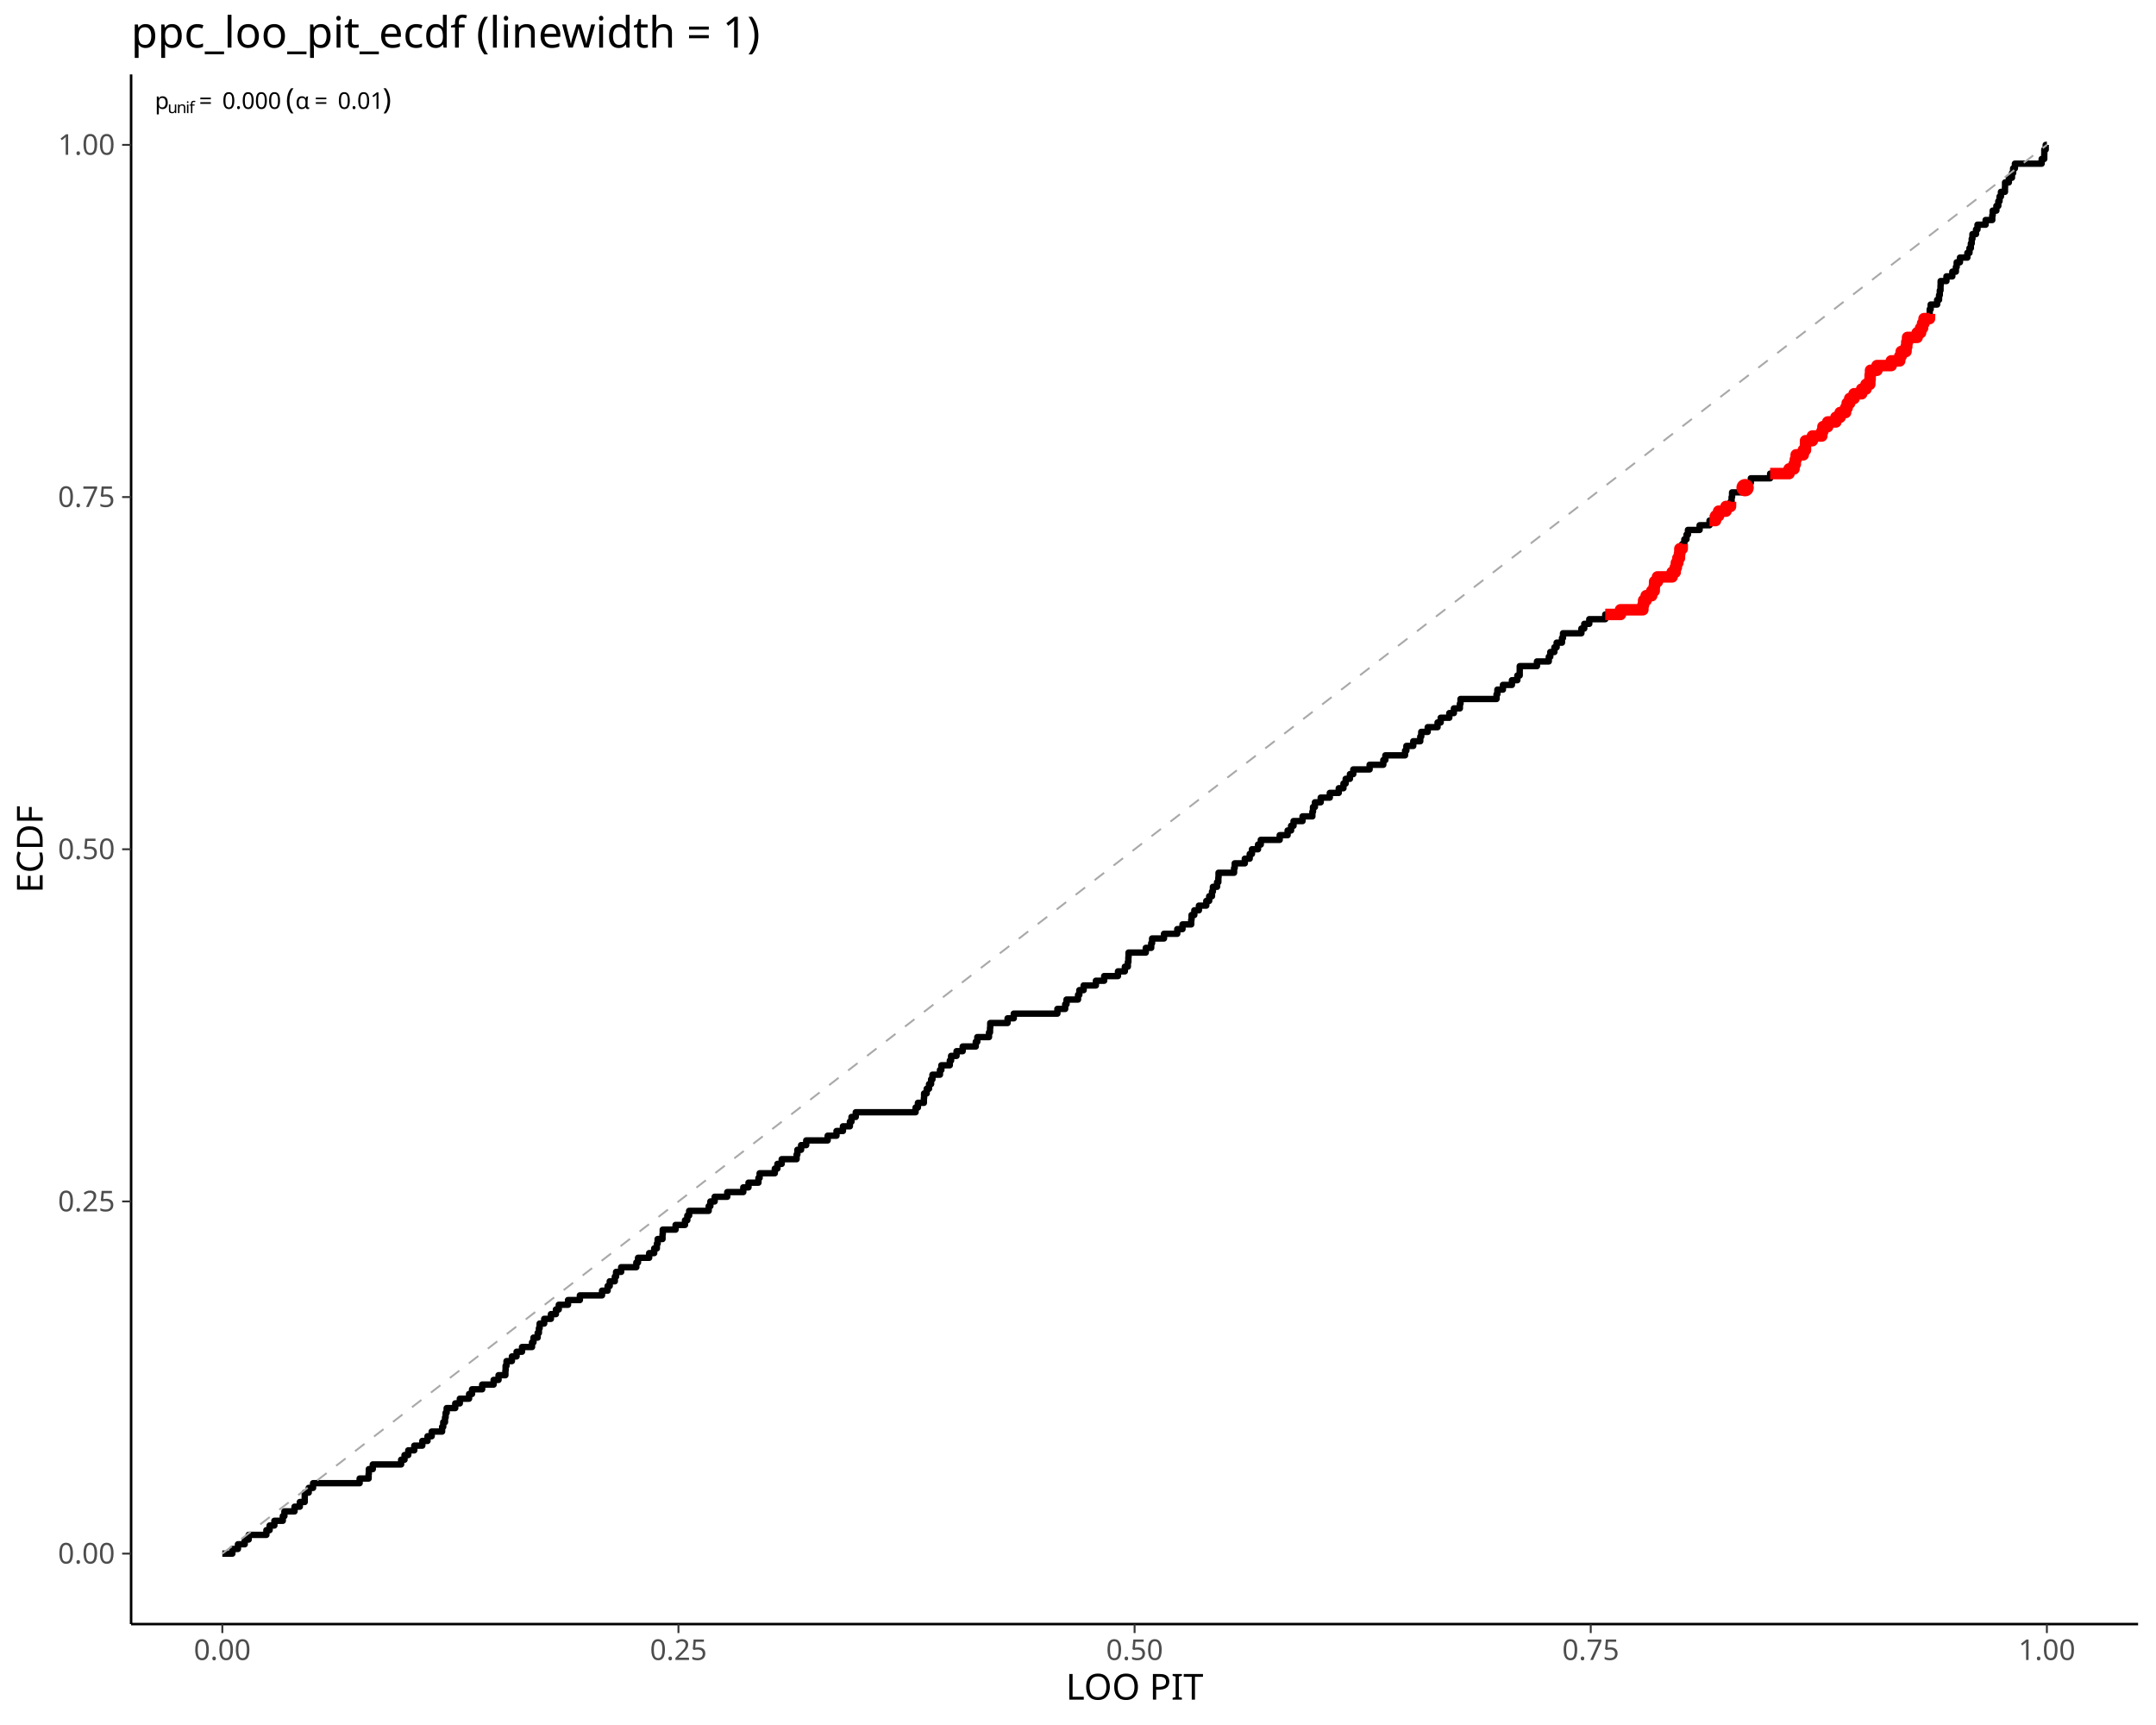
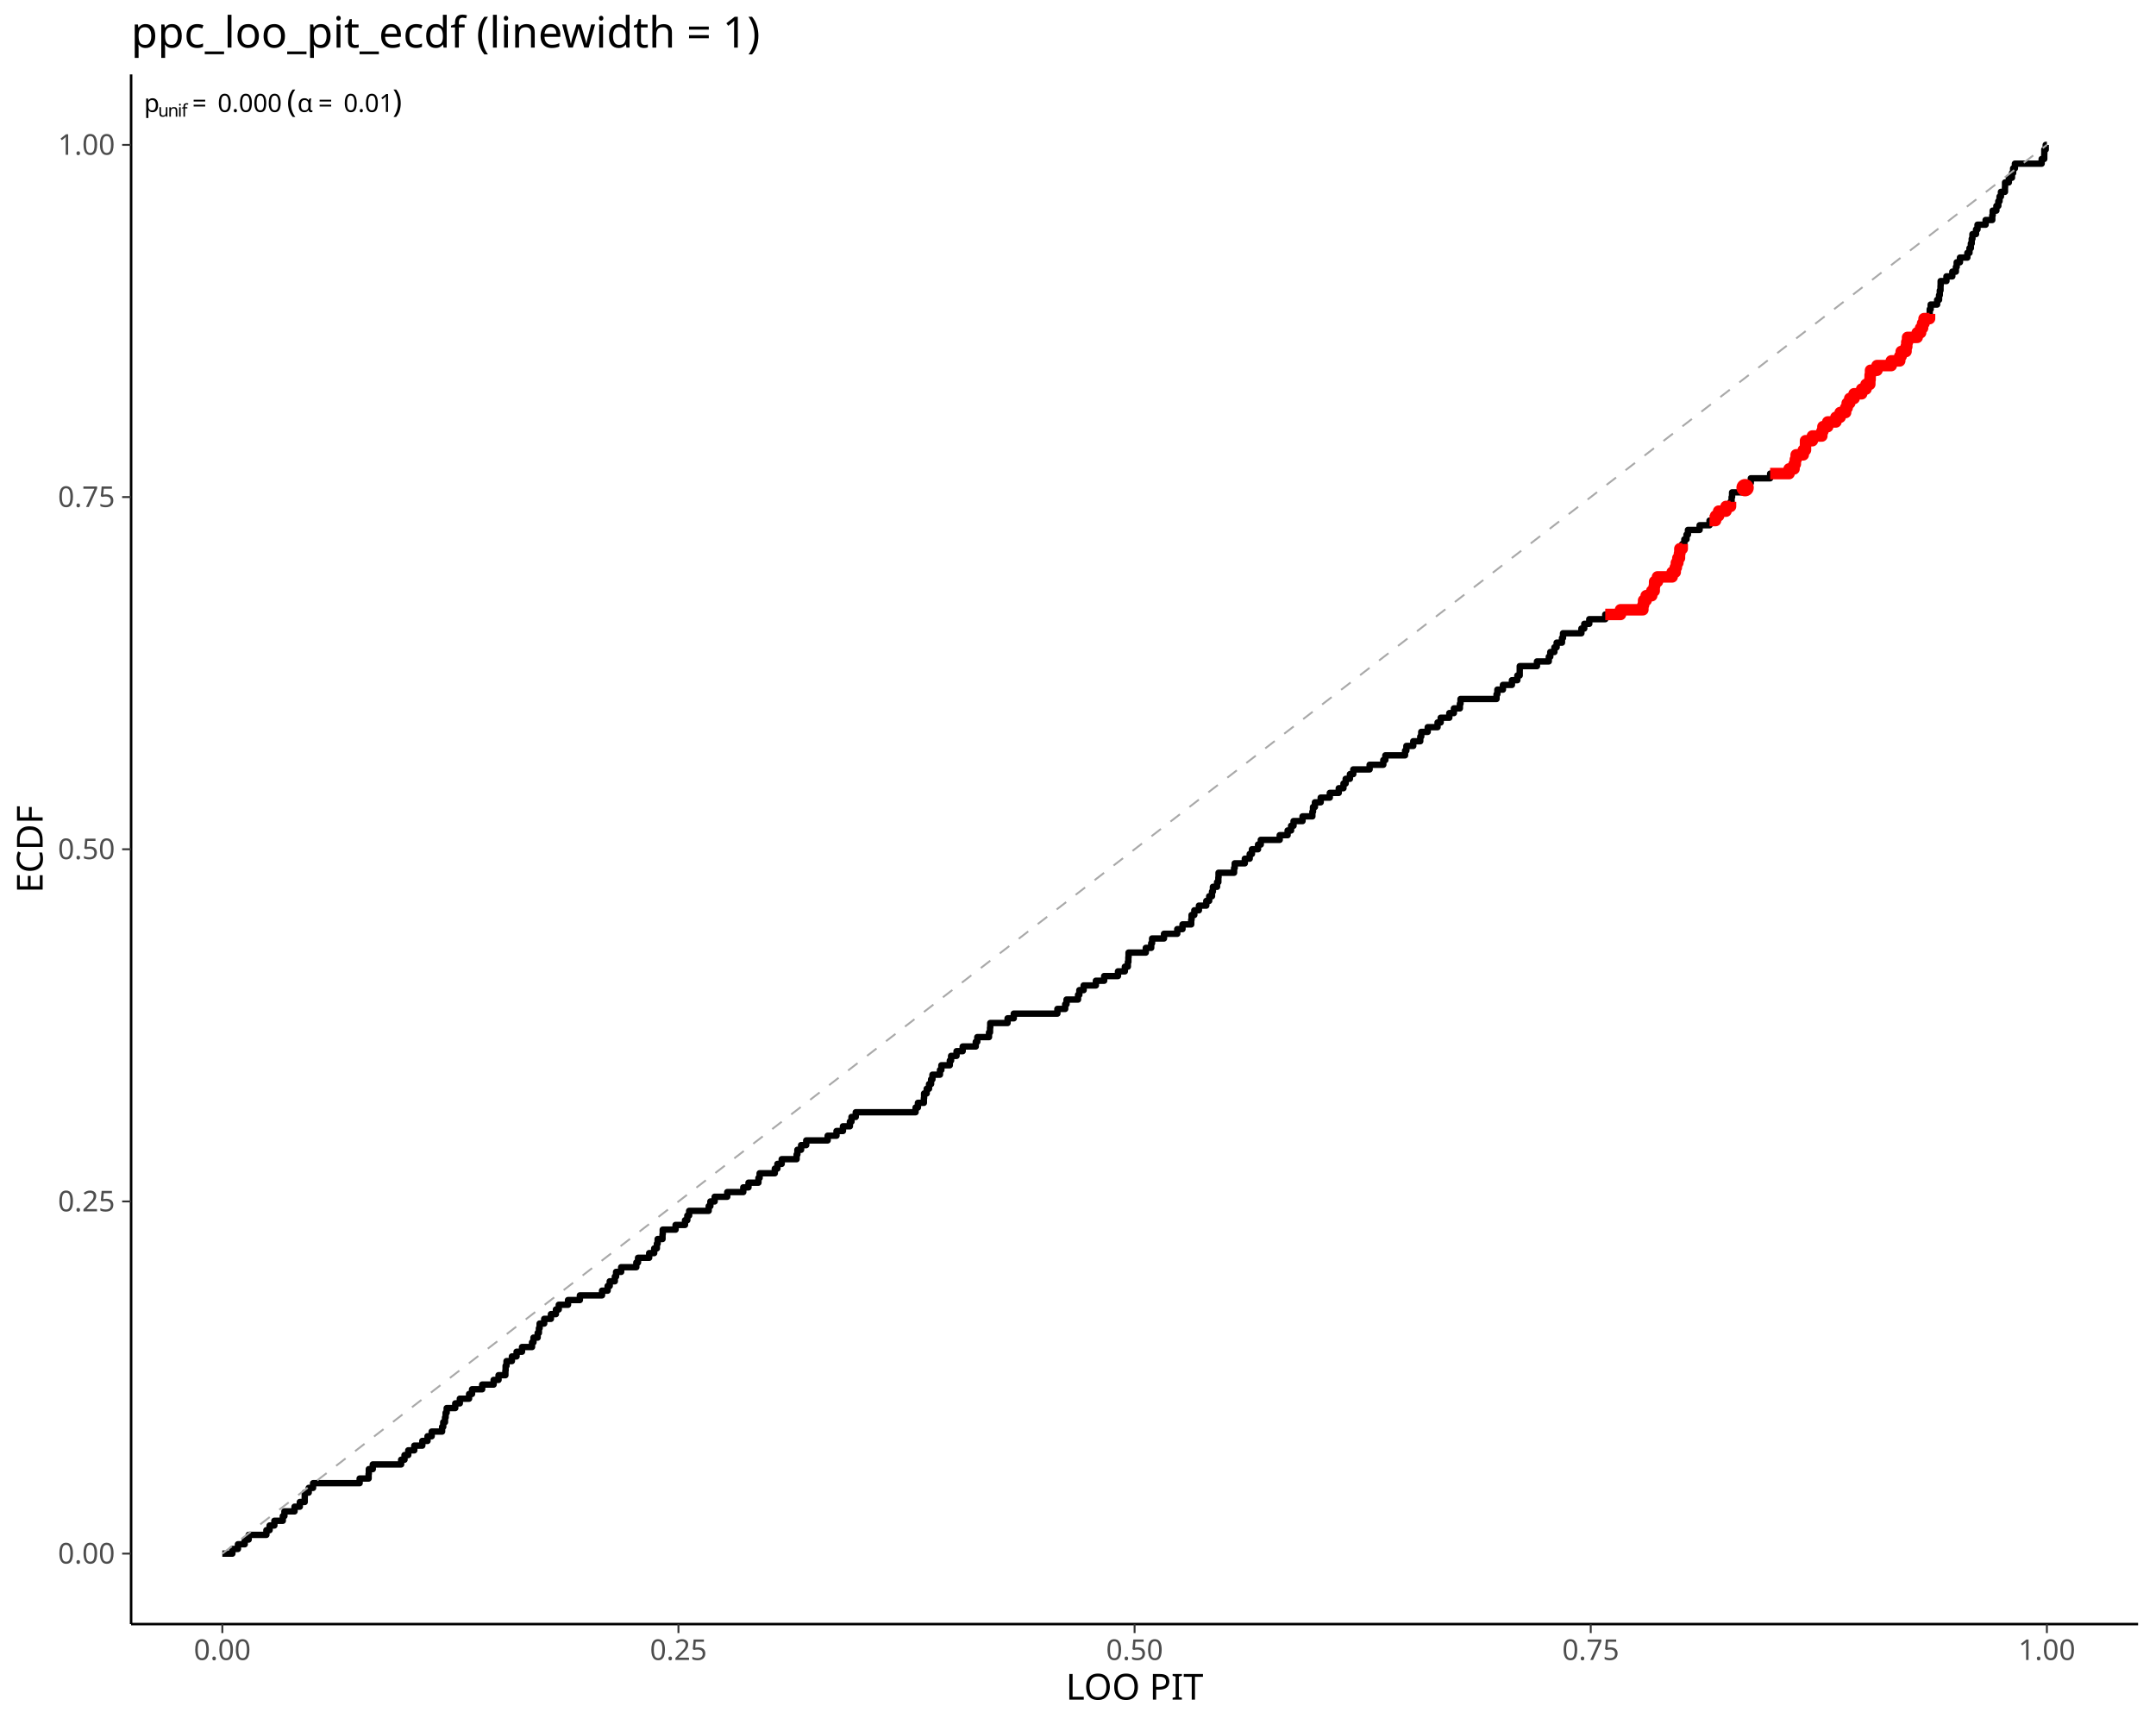
<svg xmlns="http://www.w3.org/2000/svg" class="svglite" data-engine-version="2.0" width="720.00pt" height="576.00pt" viewBox="0 0 720.00 576.00">
  <defs>
    <style type="text/css">
    .svglite line, .svglite polyline, .svglite polygon, .svglite path, .svglite rect, .svglite circle {
      fill: none;
      stroke: #000000;
      stroke-linecap: round;
      stroke-linejoin: round;
      stroke-miterlimit: 10.00;
    }
  </style>
  </defs>
  <rect width="100%" height="100%" style="stroke: none; fill: #FFFFFF;" />
  <defs>
    <clipPath id="cpMC4wMHw3MjAuMDB8MC4wMHw1NzYuMDA=">
      <rect x="0.00" y="0.00" width="720.00" height="576.00" />
    </clipPath>
  </defs>
  <g clip-path="url(#cpMC4wMHw3MjAuMDB8MC4wMHw1NzYuMDA=)">
</g>
  <defs>
    <clipPath id="cpNDMuNzh8NzE0LjAyfDI0Ljg1fDU0Mi4zMA==">
      <rect x="43.78" y="24.85" width="670.24" height="517.45" />
    </clipPath>
  </defs>
  <g clip-path="url(#cpNDMuNzh8NzE0LjAyfDI0Ljg1fDU0Mi4zMA==)">
    <polyline points="74.25,518.78 76.28,518.78 76.28,518.78 77.60,518.78 77.60,517.22 78.32,517.22 78.32,517.22 79.46,517.22 79.46,515.65 80.36,515.65 80.36,515.65 81.73,515.65 81.73,514.08 82.40,514.08 82.40,514.08 83.05,514.08 83.05,512.51 84.44,512.51 84.44,512.51 86.47,512.51 86.47,512.51 88.51,512.51 88.51,512.51 88.96,512.51 88.96,510.94 90.04,510.94 90.04,509.38 90.55,509.38 90.55,509.38 91.63,509.38 91.63,507.81 92.59,507.81 92.59,507.81 94.44,507.81 94.44,506.24 94.63,506.24 94.63,506.24 94.98,506.24 94.98,504.67 96.66,504.67 96.66,504.67 98.36,504.67 98.36,503.10 98.70,503.10 98.70,503.10 100.13,503.10 100.13,501.54 100.74,501.54 100.74,501.54 101.76,501.54 101.76,499.97 101.77,499.97 101.77,498.40 102.78,498.40 102.78,498.40 103.10,498.40 103.10,496.83 104.55,496.83 104.55,495.26 104.81,495.26 104.81,495.26 106.85,495.26 106.85,495.26 108.89,495.26 108.89,495.26 110.93,495.26 110.93,495.26 112.97,495.26 112.97,495.26 115.00,495.26 115.00,495.26 117.04,495.26 117.04,495.26 119.08,495.26 119.08,495.26 120.10,495.26 120.10,493.70 121.12,493.70 121.12,493.70 123.10,493.70 123.10,492.13 123.15,492.13 123.15,492.13 123.17,492.13 123.17,490.56 124.49,490.56 124.49,488.99 125.19,488.99 125.19,488.99 127.23,488.99 127.23,488.99 129.27,488.99 129.27,488.99 131.31,488.99 131.31,488.99 133.34,488.99 133.34,488.99 133.96,488.99 133.96,487.42 135.09,487.42 135.09,485.86 135.38,485.86 135.38,485.86 136.34,485.86 136.34,484.29 137.42,484.29 137.42,484.29 138.35,484.29 138.35,482.72 139.46,482.72 139.46,482.72 141.03,482.72 141.03,481.15 141.50,481.15 141.50,481.15 142.77,481.15 142.77,479.58 143.53,479.58 143.53,479.58 144.16,479.58 144.16,478.02 145.57,478.02 145.57,478.02 147.61,478.02 147.61,478.02 147.64,478.02 147.64,476.45 148.02,476.45 148.02,474.88 148.61,474.88 148.61,473.31 148.82,473.31 148.82,471.74 149.17,471.74 149.17,470.18 149.65,470.18 149.65,470.18 151.68,470.18 151.68,470.18 152.03,470.18 152.03,468.61 153.56,468.61 153.56,467.04 153.72,467.04 153.72,467.04 155.76,467.04 155.76,467.04 156.65,467.04 156.65,465.47 157.64,465.47 157.64,463.90 157.80,463.90 157.80,463.90 159.84,463.90 159.84,463.90 161.02,463.90 161.02,462.33 161.87,462.33 161.87,462.33 163.91,462.33 163.91,462.33 164.85,462.33 164.85,460.77 165.95,460.77 165.95,460.77 166.49,460.77 166.49,459.20 167.99,459.20 167.99,459.20 168.78,459.20 168.78,457.63 168.85,457.63 168.85,456.06 169.15,456.06 169.15,454.49 170.02,454.49 170.02,454.49 170.95,454.49 170.95,452.93 172.06,452.93 172.06,452.93 172.51,452.93 172.51,451.36 174.10,451.36 174.10,451.36 174.33,451.36 174.33,449.79 176.14,449.79 176.14,449.79 177.67,449.79 177.67,448.22 178.16,448.22 178.16,446.65 178.18,446.65 178.18,446.65 179.55,446.65 179.55,445.09 179.97,445.09 179.97,443.52 180.21,443.52 180.21,441.95 180.21,441.95 180.21,441.95 181.74,441.95 181.74,440.38 182.25,440.38 182.25,440.38 183.98,440.38 183.98,438.81 184.29,438.81 184.29,438.81 185.65,438.81 185.65,437.25 186.33,437.25 186.33,437.25 186.60,437.25 186.60,435.68 188.37,435.68 188.37,435.68 189.69,435.68 189.69,434.11 190.40,434.11 190.40,434.11 192.44,434.11 192.44,434.11 193.65,434.11 193.65,432.54 194.48,432.54 194.48,432.54 196.52,432.54 196.52,432.54 198.55,432.54 198.55,432.54 200.59,432.54 200.59,432.54 201.05,432.54 201.05,430.97 202.63,430.97 202.63,430.97 202.92,430.97 202.92,429.41 203.62,429.41 203.62,427.84 204.67,427.84 204.67,427.84 205.32,427.84 205.32,426.27 205.74,426.27 205.74,424.70 206.71,424.70 206.71,424.70 207.44,424.70 207.44,423.13 208.74,423.13 208.74,423.13 210.78,423.13 210.78,423.13 212.50,423.13 212.50,421.57 212.82,421.57 212.82,421.57 213.07,421.57 213.07,420.00 214.86,420.00 214.86,420.00 216.79,420.00 216.79,418.43 216.89,418.43 216.89,418.43 218.47,418.43 218.47,416.86 218.93,416.86 218.93,416.86 219.36,416.86 219.36,415.29 219.62,415.29 219.62,413.73 220.97,413.73 220.97,413.73 221.25,413.73 221.25,412.16 221.32,412.16 221.32,410.59 223.01,410.59 223.01,410.59 225.05,410.59 225.05,410.59 225.61,410.59 225.61,409.02 227.08,409.02 227.08,409.02 228.76,409.02 228.76,407.45 229.12,407.45 229.12,407.45 229.53,407.45 229.53,405.89 230.14,405.89 230.14,404.32 231.16,404.32 231.16,404.32 233.20,404.32 233.20,404.32 235.24,404.32 235.24,404.32 236.67,404.32 236.67,402.75 237.23,402.75 237.23,401.18 237.27,401.18 237.27,401.18 238.66,401.18 238.66,399.61 239.31,399.61 239.31,399.61 241.35,399.61 241.35,399.61 242.87,399.61 242.87,398.05 243.39,398.05 243.39,398.05 245.42,398.05 245.42,398.05 247.46,398.05 247.46,398.05 248.22,398.05 248.22,396.48 249.50,396.48 249.50,396.48 249.96,396.48 249.96,394.91 251.54,394.91 251.54,394.91 253.28,394.91 253.28,393.34 253.58,393.34 253.58,393.34 253.68,393.34 253.68,391.77 255.61,391.77 255.61,391.77 257.65,391.77 257.65,391.77 258.75,391.77 258.75,390.21 259.62,390.21 259.62,388.64 259.69,388.64 259.69,388.64 261.05,388.64 261.05,387.07 261.73,387.07 261.73,387.07 263.76,387.07 263.76,387.07 265.80,387.07 265.80,387.07 266.03,387.07 266.03,385.50 266.29,385.50 266.29,383.93 267.53,383.93 267.53,382.37 267.84,382.37 267.84,382.37 269.24,382.37 269.24,380.80 269.88,380.80 269.88,380.80 271.92,380.80 271.92,380.80 273.95,380.80 273.95,380.80 275.99,380.80 275.99,380.80 276.40,380.80 276.40,379.23 278.03,379.23 278.03,379.23 279.35,379.23 279.35,377.66 280.07,377.66 280.07,377.66 281.50,377.66 281.50,376.09 282.11,376.09 282.11,376.09 283.82,376.09 283.82,374.53 284.14,374.53 284.14,374.53 284.36,374.53 284.36,372.96 285.78,372.96 285.78,371.39 286.18,371.39 286.18,371.39 288.22,371.39 288.22,371.39 290.26,371.39 290.26,371.39 292.29,371.39 292.29,371.39 294.33,371.39 294.33,371.39 296.37,371.39 296.37,371.39 298.41,371.39 298.41,371.39 300.45,371.39 300.45,371.39 302.48,371.39 302.48,371.39 304.52,371.39 304.52,371.39 305.76,371.39 305.76,369.82 306.54,369.82 306.54,368.25 306.56,368.25 306.56,368.25 308.53,368.25 308.53,366.69 308.60,366.69 308.60,366.69 308.60,366.69 308.60,365.12 309.47,365.12 309.47,363.55 310.25,363.55 310.25,361.98 310.63,361.98 310.63,361.98 310.94,361.98 310.94,360.41 311.39,360.41 311.39,358.85 312.67,358.85 312.67,358.85 313.90,358.85 313.90,357.28 314.37,357.28 314.37,355.71 314.71,355.71 314.71,355.71 316.75,355.71 316.75,355.71 317.19,355.71 317.19,354.14 317.62,354.14 317.62,352.57 318.79,352.57 318.79,352.57 319.44,352.57 319.44,351.00 320.82,351.00 320.82,351.00 321.49,351.00 321.49,349.44 322.86,349.44 322.86,349.44 324.90,349.44 324.90,349.44 325.86,349.44 325.86,347.87 326.37,347.87 326.37,346.30 326.94,346.30 326.94,346.30 328.98,346.30 328.98,346.30 330.28,346.30 330.28,344.73 330.62,344.73 330.62,343.16 330.69,343.16 330.69,341.60 331.01,341.60 331.01,341.60 333.05,341.60 333.05,341.60 335.09,341.60 335.09,341.60 336.48,341.60 336.48,340.03 337.13,340.03 337.13,340.03 338.55,340.03 338.55,338.46 339.16,338.46 339.16,338.46 341.20,338.46 341.20,338.46 343.24,338.46 343.24,338.46 345.28,338.46 345.28,338.46 347.32,338.46 347.32,338.46 349.35,338.46 349.35,338.46 351.39,338.46 351.39,338.46 353.12,338.46 353.12,336.89 353.43,336.89 353.43,336.89 355.47,336.89 355.47,336.89 355.72,336.89 355.72,335.32 356.17,335.32 356.17,333.76 357.50,333.76 357.50,333.76 359.54,333.76 359.54,333.76 360.01,333.76 360.01,332.19 360.45,332.19 360.45,330.62 361.58,330.62 361.58,330.62 361.88,330.62 361.88,329.05 363.62,329.05 363.62,329.05 365.66,329.05 365.66,329.05 365.97,329.05 365.97,327.48 367.69,327.48 367.69,327.48 368.74,327.48 368.74,325.92 369.73,325.92 369.73,325.92 371.77,325.92 371.77,325.92 373.35,325.92 373.35,324.35 373.81,324.35 373.81,324.35 375.65,324.35 375.65,322.78 375.85,322.78 375.85,322.78 376.65,322.78 376.65,321.21 376.82,321.21 376.82,319.64 376.88,319.64 376.88,318.08 377.88,318.08 377.88,318.08 379.92,318.08 379.92,318.08 381.96,318.08 381.96,318.08 382.64,318.08 382.64,316.51 384.00,316.51 384.00,316.51 384.45,316.51 384.45,314.94 384.74,314.94 384.74,313.37 386.03,313.37 386.03,313.37 388.07,313.37 388.07,313.37 388.72,313.37 388.72,311.80 390.11,311.80 390.11,311.80 392.15,311.80 392.15,311.80 393.15,311.80 393.15,310.24 394.19,310.24 394.19,310.24 394.90,310.24 394.90,308.67 396.22,308.67 396.22,308.67 397.81,308.67 397.81,307.10 397.92,307.10 397.92,305.53 398.26,305.53 398.26,305.53 398.85,305.53 398.85,303.96 400.30,303.96 400.30,303.96 400.38,303.96 400.38,302.40 402.34,302.40 402.34,302.40 402.84,302.40 402.84,300.83 403.81,300.83 403.81,299.26 404.37,299.26 404.37,299.26 404.75,299.26 404.75,297.69 405.05,297.69 405.05,296.12 406.41,296.12 406.41,296.12 406.44,296.12 406.44,294.56 406.87,294.56 406.87,292.99 406.93,292.99 406.93,291.42 408.45,291.42 408.45,291.42 410.49,291.42 410.49,291.42 412.12,291.42 412.12,289.85 412.33,289.85 412.33,288.28 412.53,288.28 412.53,288.28 414.56,288.28 414.56,288.28 415.71,288.28 415.71,286.72 416.60,286.72 416.60,286.72 417.34,286.72 417.34,285.15 418.09,285.15 418.09,283.58 418.64,283.58 418.64,283.58 420.12,283.58 420.12,282.01 420.68,282.01 420.68,282.01 421.04,282.01 421.04,280.44 422.72,280.44 422.72,280.44 424.75,280.44 424.75,280.44 426.79,280.44 426.79,280.44 427.36,280.44 427.36,278.88 428.83,278.88 428.83,278.88 430.00,278.88 430.00,277.31 430.87,277.31 430.87,277.31 431.16,277.31 431.16,275.74 431.98,275.74 431.98,274.17 432.90,274.17 432.90,274.17 434.94,274.17 434.94,274.17 434.98,274.17 434.98,272.60 436.98,272.60 436.98,272.60 438.27,272.60 438.27,271.04 438.48,271.04 438.48,269.47 439.02,269.47 439.02,269.47 439.12,269.47 439.12,267.90 441.05,267.90 441.05,266.33 441.06,266.33 441.06,266.33 443.09,266.33 443.09,266.33 444.09,266.33 444.09,264.76 445.13,264.76 445.13,264.76 447.08,264.76 447.08,263.20 447.17,263.20 447.17,263.20 448.65,263.20 448.65,261.63 449.21,261.63 449.21,261.63 449.39,261.63 449.39,260.06 450.81,260.06 450.81,258.49 451.24,258.49 451.24,258.49 451.93,258.49 451.93,256.92 453.28,256.92 453.28,256.92 455.32,256.92 455.32,256.92 457.36,256.92 457.36,256.92 457.39,256.92 457.39,255.36 459.40,255.36 459.40,255.36 461.43,255.36 461.43,255.36 461.96,255.36 461.96,253.79 462.64,253.79 462.64,252.22 463.47,252.22 463.47,252.22 465.51,252.22 465.51,252.22 467.55,252.22 467.55,252.22 469.22,252.22 469.22,250.65 469.59,250.65 469.59,250.65 469.66,250.65 469.66,249.08 471.62,249.08 471.62,249.08 471.96,249.08 471.96,247.51 473.66,247.51 473.66,247.51 474.30,247.51 474.30,245.95 474.63,245.95 474.63,244.38 475.70,244.38 475.70,244.38 476.79,244.38 476.79,242.81 477.74,242.81 477.74,242.81 479.77,242.81 479.77,242.81 480.07,242.81 480.07,241.24 481.12,241.24 481.12,239.67 481.81,239.67 481.81,239.67 483.85,239.67 483.85,239.67 484.00,239.67 484.00,238.11 485.53,238.11 485.53,236.54 485.89,236.54 485.89,236.54 487.53,236.54 487.53,234.97 487.74,234.97 487.74,233.40 487.93,233.40 487.93,233.40 489.96,233.40 489.96,233.40 492.00,233.40 492.00,233.40 494.04,233.40 494.04,233.40 496.08,233.40 496.08,233.40 498.11,233.40 498.11,233.40 499.77,233.40 499.77,231.83 500.05,231.83 500.05,230.27 500.15,230.27 500.15,230.27 501.90,230.27 501.90,228.70 502.19,228.70 502.19,228.70 504.23,228.70 504.23,228.70 504.91,228.70 504.91,227.13 506.27,227.13 506.27,227.13 506.72,227.13 506.72,225.56 507.51,225.56 507.51,223.99 507.52,223.99 507.52,222.43 508.30,222.43 508.30,222.43 510.34,222.43 510.34,222.43 512.38,222.43 512.38,222.43 513.27,222.43 513.27,220.86 514.42,220.86 514.42,220.86 516.46,220.86 516.46,220.86 517.22,220.86 517.22,219.29 517.72,219.29 517.72,217.72 518.49,217.72 518.49,217.72 519.09,217.72 519.09,216.15 519.84,216.15 519.84,214.59 520.53,214.59 520.53,214.59 521.63,214.59 521.63,213.02 521.97,213.02 521.97,211.45 522.57,211.45 522.57,211.45 524.61,211.45 524.61,211.45 526.64,211.45 526.64,211.45 528.11,211.45 528.11,209.88 528.68,209.88 528.68,209.88 529.07,209.88 529.07,208.31 530.72,208.31 530.72,208.31 530.74,208.31 530.74,206.75 532.76,206.75 532.76,206.75 534.80,206.75 534.80,206.75 536.08,206.75 536.08,205.18 536.83,205.18 536.83,205.18 538.87,205.18 538.87,205.18 540.91,205.18 540.91,205.18 541.17,205.18 541.17,203.61 542.95,203.61 542.95,203.61 544.98,203.61 544.98,203.61 547.02,203.61 547.02,203.61 548.64,203.61 548.64,202.04 548.88,202.04 548.88,200.47 549.06,200.47 549.06,200.47 549.74,200.47 549.74,198.91 551.10,198.91 551.10,198.91 551.59,198.91 551.59,197.34 552.43,197.34 552.43,195.77 552.56,195.77 552.56,194.20 553.14,194.20 553.14,194.20 553.52,194.20 553.52,192.63 555.17,192.63 555.17,192.63 557.21,192.63 557.21,192.63 558.42,192.63 558.42,191.07 559.25,191.07 559.25,191.07 559.45,191.07 559.45,189.50 559.82,189.50 559.82,187.93 560.32,187.93 560.32,186.36 560.86,186.36 560.86,184.79 560.99,184.79 560.99,183.23 561.29,183.23 561.29,183.23 561.78,183.23 561.78,181.66 562.49,181.66 562.49,180.09 563.21,180.09 563.21,178.52 563.33,178.52 563.33,178.52 563.69,178.52 563.69,176.95 565.36,176.95 565.36,176.95 567.40,176.95 567.40,176.95 567.59,176.95 567.59,175.39 569.44,175.39 569.44,175.39 570.90,175.39 570.90,173.82 571.48,173.82 571.48,173.82 572.92,173.82 572.92,172.25 573.51,172.25 573.51,172.25 573.94,172.25 573.94,170.68 575.55,170.68 575.55,170.68 576.40,170.68 576.40,169.11 577.59,169.11 577.59,169.11 577.91,169.11 577.91,167.55 578.27,167.55 578.27,165.98 578.43,165.98 578.43,164.41 579.63,164.41 579.63,164.41 581.67,164.41 581.67,164.41 582.78,164.41 582.78,162.84 583.36,162.84 583.36,161.27 583.70,161.27 583.70,161.27 584.69,161.27 584.69,159.71 585.74,159.71 585.74,159.71 587.78,159.71 587.78,159.71 589.82,159.71 589.82,159.71 591.14,159.71 591.14,158.14 591.85,158.14 591.85,158.14 593.89,158.14 593.89,158.14 595.93,158.14 595.93,158.14 597.47,158.14 597.47,156.57 597.97,156.57 597.97,156.57 599.12,156.57 599.12,155.00 599.55,155.00 599.55,153.43 599.83,153.43 599.83,151.87 600.01,151.87 600.01,151.87 602.04,151.87 602.04,151.87 602.21,151.87 602.21,150.30 602.94,150.30 602.94,148.73 602.96,148.73 602.96,147.16 604.08,147.16 604.08,147.16 605.25,147.16 605.25,145.59 606.12,145.59 606.12,145.59 608.16,145.59 608.16,145.59 608.40,145.59 608.40,144.02 608.77,144.02 608.77,142.46 610.20,142.46 610.20,142.46 610.37,142.46 610.37,140.89 612.23,140.89 612.23,140.89 613.11,140.89 613.11,139.32 614.27,139.32 614.27,139.32 614.52,139.32 614.52,137.75 616.31,137.75 616.31,137.75 616.34,137.75 616.34,136.18 616.87,136.18 616.87,134.62 617.72,134.62 617.72,133.05 618.35,133.05 618.35,133.05 619.17,133.05 619.17,131.48 620.38,131.48 620.38,131.48 621.71,131.48 621.71,129.91 622.42,129.91 622.42,129.91 623.16,129.91 623.16,128.34 624.42,128.34 624.42,126.78 624.46,126.78 624.46,126.78 624.53,126.78 624.53,125.21 624.67,125.21 624.67,123.64 626.50,123.64 626.50,123.64 626.83,123.64 626.83,122.07 628.54,122.07 628.54,122.07 630.57,122.07 630.57,122.07 631.59,122.07 631.59,120.50 632.61,120.50 632.61,120.50 634.42,120.50 634.42,118.94 634.65,118.94 634.65,118.94 634.91,118.94 634.91,117.37 636.52,117.37 636.52,115.80 636.69,115.80 636.69,115.80 636.77,115.80 636.77,114.23 637.03,114.23 637.03,112.66 638.72,112.66 638.72,112.66 640.25,112.66 640.25,111.10 640.76,111.10 640.76,111.10 641.39,111.10 641.39,109.53 642.05,109.53 642.05,107.96 642.54,107.96 642.54,106.39 642.80,106.39 642.80,106.39 644.37,106.39 644.37,104.82 644.43,104.82 644.43,103.26 644.75,103.26 644.75,101.69 644.84,101.69 644.84,101.69 646.88,101.69 646.88,101.69 646.91,101.69 646.91,100.12 647.55,100.12 647.55,98.55 647.80,98.55 647.80,96.98 648.04,96.98 648.04,95.42 648.08,95.42 648.08,93.85 648.91,93.85 648.91,93.85 650.02,93.85 650.02,92.28 650.95,92.28 650.95,92.28 651.98,92.28 651.98,90.71 652.99,90.71 652.99,90.71 653.17,90.71 653.17,89.14 653.44,89.14 653.44,87.58 654.53,87.58 654.53,86.01 655.03,86.01 655.03,86.01 657.00,86.01 657.00,84.44 657.07,84.44 657.07,84.44 657.71,84.44 657.71,82.87 658.17,82.87 658.17,81.30 658.46,81.30 658.46,79.74 658.70,79.74 658.70,78.17 659.10,78.17 659.10,78.17 659.90,78.17 659.90,76.60 660.39,76.60 660.39,75.03 661.14,75.03 661.14,75.03 663.10,75.03 663.10,73.46 663.18,73.46 663.18,73.46 665.22,73.46 665.22,73.46 665.32,73.46 665.32,71.90 665.46,71.90 665.46,70.33 666.70,70.33 666.70,68.76 667.25,68.76 667.25,68.76 667.34,68.76 667.34,67.19 667.75,67.19 667.75,65.62 668.22,65.62 668.22,64.06 669.29,64.06 669.29,64.06 669.56,64.06 669.56,62.49 669.59,62.49 669.59,60.92 670.86,60.92 670.86,59.35 671.33,59.35 671.33,59.35 671.90,59.35 671.90,57.78 672.29,57.78 672.29,56.22 672.88,56.22 672.88,54.65 673.37,54.65 673.37,54.65 675.41,54.65 675.41,54.65 677.44,54.65 677.44,54.65 679.48,54.65 679.48,54.65 681.52,54.65 681.52,54.65 681.82,54.65 681.82,53.08 682.68,53.08 682.68,51.51 682.70,51.51 682.70,49.94 683.17,49.94 683.17,48.38 683.56,48.38 683.56,48.38 " style="stroke-width: 2.13; stroke-linecap: butt;" />
    <line x1="74.25" y1="518.78" x2="683.56" y2="48.38" style="stroke-width: 0.64; stroke: #A9A9A9; stroke-dasharray: 4.00,4.00; stroke-linecap: butt;" />
    <polyline points="536.08,205.18 536.83,205.18 536.83,205.18 538.87,205.18 538.87,205.18 540.91,205.18 540.91,205.18 541.17,205.18 541.17,203.61 542.95,203.61 542.95,203.61 544.98,203.61 544.98,203.61 547.02,203.61 547.02,203.61 548.64,203.61 548.64,202.04 548.88,202.04 548.88,200.47 549.06,200.47 549.06,200.47 549.74,200.47 549.74,198.91 551.10,198.91 551.10,198.91 551.59,198.91 551.59,197.34 552.43,197.34 552.43,195.77 552.56,195.77 552.56,194.20 553.14,194.20 553.14,194.20 553.52,194.20 553.52,192.63 555.17,192.63 555.17,192.63 557.21,192.63 557.21,192.63 558.42,192.63 558.42,191.07 559.25,191.07 559.25,191.07 559.45,191.07 559.45,189.50 559.82,189.50 559.82,187.93 560.32,187.93 560.32,186.36 560.86,186.36 560.86,184.79 560.99,184.79 560.99,183.23 561.29,183.23 561.29,183.23 561.78,183.23 561.78,181.66 " style="stroke-width: 3.84; stroke: #FF0000; stroke-linecap: butt;" />
    <polyline points="570.90,173.82 571.48,173.82 571.48,173.82 572.92,173.82 572.92,172.25 573.51,172.25 573.51,172.25 573.94,172.25 573.94,170.68 575.55,170.68 575.55,170.68 576.40,170.68 576.40,169.11 577.59,169.11 577.59,169.11 577.91,169.11 577.91,167.55 " style="stroke-width: 3.84; stroke: #FF0000; stroke-linecap: butt;" />
    <polyline points="591.14,158.14 591.85,158.14 591.85,158.14 593.89,158.14 593.89,158.14 595.93,158.14 595.93,158.14 597.47,158.14 597.47,156.57 597.97,156.57 597.97,156.57 599.12,156.57 599.12,155.00 599.55,155.00 599.55,153.43 599.83,153.43 599.83,151.87 600.01,151.87 600.01,151.87 602.04,151.87 602.04,151.87 602.21,151.87 602.21,150.30 602.94,150.30 602.94,148.73 602.96,148.73 602.96,147.16 604.08,147.16 604.08,147.16 605.25,147.16 605.25,145.59 606.12,145.59 606.12,145.59 608.16,145.59 608.16,145.59 608.40,145.59 608.40,144.02 608.77,144.02 608.77,142.46 610.20,142.46 610.20,142.46 610.37,142.46 610.37,140.89 612.23,140.89 612.23,140.89 613.11,140.89 613.11,139.32 614.27,139.32 614.27,139.32 614.52,139.32 614.52,137.75 616.31,137.75 616.31,137.75 616.34,137.75 616.34,136.18 616.87,136.18 616.87,134.62 617.72,134.62 617.72,133.05 618.35,133.05 618.35,133.05 619.17,133.05 619.17,131.48 620.38,131.48 620.38,131.48 621.71,131.48 621.71,129.91 622.42,129.91 622.42,129.91 623.16,129.91 623.16,128.34 624.42,128.34 624.42,126.78 624.46,126.78 624.46,126.78 624.53,126.78 624.53,125.21 624.67,125.21 624.67,123.64 626.50,123.64 626.50,123.64 626.83,123.64 626.83,122.07 628.54,122.07 628.54,122.07 630.57,122.07 630.57,122.07 631.59,122.07 631.59,120.50 632.61,120.50 632.61,120.50 634.42,120.50 634.42,118.94 634.65,118.94 634.65,118.94 634.91,118.94 634.91,117.37 636.52,117.37 636.52,115.80 636.69,115.80 636.69,115.80 636.77,115.80 636.77,114.23 637.03,114.23 637.03,112.66 638.72,112.66 638.72,112.66 640.25,112.66 640.25,111.10 640.76,111.10 640.76,111.10 641.39,111.10 641.39,109.53 642.05,109.53 642.05,107.96 642.54,107.96 642.54,106.39 642.80,106.39 642.80,106.39 644.37,106.39 644.37,104.82 " style="stroke-width: 3.84; stroke: #FF0000; stroke-linecap: butt;" />
    <circle cx="582.78" cy="162.84" r="2.52" style="stroke-width: 0.77; stroke: #FF0000; fill: #FF0000;" />
-     <text x="51.71" y="36.35" style="font-size: 7.70px; font-family: sans;" textLength="4.28px" lengthAdjust="spacingAndGlyphs">p</text>
-     <text x="55.99" y="37.77" style="font-size: 5.39px; font-family: sans;" textLength="3.00px" lengthAdjust="spacingAndGlyphs">u</text>
-     <text x="58.99" y="37.77" style="font-size: 5.39px; font-family: sans;" textLength="3.00px" lengthAdjust="spacingAndGlyphs">n</text>
-     <text x="61.99" y="37.77" style="font-size: 5.39px; font-family: sans;" textLength="1.20px" lengthAdjust="spacingAndGlyphs">i</text>
-     <text x="63.18" y="37.77" style="font-size: 5.39px; font-family: sans;" textLength="1.50px" lengthAdjust="spacingAndGlyphs">f</text>
-     <text x="66.46" y="36.35" style="font-size: 7.70px; font-family: sans;" textLength="5.98px" lengthAdjust="spacingAndGlyphs">=</text>
-     <text x="74.22" y="36.35" style="font-size: 7.70px; font-family: sans;" textLength="19.27px" lengthAdjust="spacingAndGlyphs">0.000</text>
-     <text x="93.49" y="36.35" style="font-size: 7.70px; font-family: sans;" textLength="1.93px" lengthAdjust="spacingAndGlyphs"> </text>
-     <text x="95.42" y="36.35" style="font-size: 9.62px; font-family: sans;" textLength="3.21px" lengthAdjust="spacingAndGlyphs">(</text>
-     <text x="98.63" y="36.35" style="font-size: 7.70px; font-family: sans;" textLength="4.62px" lengthAdjust="spacingAndGlyphs">α</text>
-     <text x="105.03" y="36.35" style="font-size: 7.70px; font-family: sans;" textLength="5.98px" lengthAdjust="spacingAndGlyphs">=</text>
-     <text x="112.79" y="36.35" style="font-size: 7.70px; font-family: sans;" textLength="14.99px" lengthAdjust="spacingAndGlyphs">0.01</text>
-     <text x="127.78" y="36.35" style="font-size: 9.62px; font-family: sans;" textLength="3.20px" lengthAdjust="spacingAndGlyphs">)</text>
+     <text x="48.10" y="37.39" style="font-size: 8.40px; font-family: sans;" textLength="4.67px" lengthAdjust="spacingAndGlyphs">p</text>
+     <text x="52.78" y="38.95" style="font-size: 5.88px; font-family: sans;" textLength="3.27px" lengthAdjust="spacingAndGlyphs">u</text>
+     <text x="56.05" y="38.95" style="font-size: 5.88px; font-family: sans;" textLength="3.27px" lengthAdjust="spacingAndGlyphs">n</text>
+     <text x="59.32" y="38.95" style="font-size: 5.88px; font-family: sans;" textLength="1.31px" lengthAdjust="spacingAndGlyphs">i</text>
+     <text x="60.62" y="38.95" style="font-size: 5.88px; font-family: sans;" textLength="1.63px" lengthAdjust="spacingAndGlyphs">f</text>
+     <text x="64.20" y="37.39" style="font-size: 8.40px; font-family: sans;" textLength="6.52px" lengthAdjust="spacingAndGlyphs">=</text>
+     <text x="72.67" y="37.39" style="font-size: 8.40px; font-family: sans;" textLength="21.02px" lengthAdjust="spacingAndGlyphs">0.000</text>
+     <text x="93.69" y="37.39" style="font-size: 8.40px; font-family: sans;" textLength="2.10px" lengthAdjust="spacingAndGlyphs"> </text>
+     <text x="95.79" y="37.39" style="font-size: 10.50px; font-family: sans;" textLength="3.50px" lengthAdjust="spacingAndGlyphs">(</text>
+     <text x="99.29" y="37.39" style="font-size: 8.40px; font-family: sans;" textLength="5.04px" lengthAdjust="spacingAndGlyphs">α</text>
+     <text x="106.27" y="37.39" style="font-size: 8.40px; font-family: sans;" textLength="6.52px" lengthAdjust="spacingAndGlyphs">=</text>
+     <text x="114.74" y="37.39" style="font-size: 8.40px; font-family: sans;" textLength="16.35px" lengthAdjust="spacingAndGlyphs">0.01</text>
+     <text x="131.09" y="37.39" style="font-size: 10.50px; font-family: sans;" textLength="3.49px" lengthAdjust="spacingAndGlyphs">)</text>
  </g>
  <g clip-path="url(#cpMC4wMHw3MjAuMDB8MC4wMHw1NzYuMDA=)">
    <polyline points="43.78,542.30 43.78,24.85 " style="stroke-width: 0.85; stroke-linecap: butt;" />
    <text x="38.40" y="522.09" text-anchor="end" style="font-size: 9.60px; fill: #4D4D4D; font-family: sans;" textLength="18.69px" lengthAdjust="spacingAndGlyphs">0.00</text>
    <text x="38.40" y="404.49" text-anchor="end" style="font-size: 9.60px; fill: #4D4D4D; font-family: sans;" textLength="18.69px" lengthAdjust="spacingAndGlyphs">0.25</text>
    <text x="38.40" y="286.88" text-anchor="end" style="font-size: 9.60px; fill: #4D4D4D; font-family: sans;" textLength="18.69px" lengthAdjust="spacingAndGlyphs">0.50</text>
    <text x="38.40" y="169.28" text-anchor="end" style="font-size: 9.60px; fill: #4D4D4D; font-family: sans;" textLength="18.69px" lengthAdjust="spacingAndGlyphs">0.75</text>
    <text x="38.40" y="51.68" text-anchor="end" style="font-size: 9.60px; fill: #4D4D4D; font-family: sans;" textLength="18.69px" lengthAdjust="spacingAndGlyphs">1.00</text>
    <polyline points="40.79,518.78 43.78,518.78 " style="stroke-width: 0.64; stroke: #333333; stroke-linecap: butt;" />
    <polyline points="40.79,401.18 43.78,401.18 " style="stroke-width: 0.64; stroke: #333333; stroke-linecap: butt;" />
    <polyline points="40.79,283.58 43.78,283.58 " style="stroke-width: 0.64; stroke: #333333; stroke-linecap: butt;" />
    <polyline points="40.79,165.98 43.78,165.98 " style="stroke-width: 0.64; stroke: #333333; stroke-linecap: butt;" />
    <polyline points="40.79,48.38 43.78,48.38 " style="stroke-width: 0.64; stroke: #333333; stroke-linecap: butt;" />
    <polyline points="43.78,542.30 714.02,542.30 " style="stroke-width: 0.85; stroke-linecap: butt;" />
    <polyline points="74.25,545.29 74.25,542.30 " style="stroke-width: 0.64; stroke: #333333; stroke-linecap: butt;" />
    <polyline points="226.57,545.29 226.57,542.30 " style="stroke-width: 0.64; stroke: #333333; stroke-linecap: butt;" />
    <polyline points="378.90,545.29 378.90,542.30 " style="stroke-width: 0.64; stroke: #333333; stroke-linecap: butt;" />
    <polyline points="531.23,545.29 531.23,542.30 " style="stroke-width: 0.64; stroke: #333333; stroke-linecap: butt;" />
    <polyline points="683.56,545.29 683.56,542.30 " style="stroke-width: 0.64; stroke: #333333; stroke-linecap: butt;" />
    <text x="74.25" y="554.29" text-anchor="middle" style="font-size: 9.60px; fill: #4D4D4D; font-family: sans;" textLength="18.69px" lengthAdjust="spacingAndGlyphs">0.00</text>
    <text x="226.57" y="554.29" text-anchor="middle" style="font-size: 9.60px; fill: #4D4D4D; font-family: sans;" textLength="18.69px" lengthAdjust="spacingAndGlyphs">0.25</text>
    <text x="378.90" y="554.29" text-anchor="middle" style="font-size: 9.60px; fill: #4D4D4D; font-family: sans;" textLength="18.69px" lengthAdjust="spacingAndGlyphs">0.50</text>
    <text x="531.23" y="554.29" text-anchor="middle" style="font-size: 9.60px; fill: #4D4D4D; font-family: sans;" textLength="18.69px" lengthAdjust="spacingAndGlyphs">0.75</text>
    <text x="683.56" y="554.29" text-anchor="middle" style="font-size: 9.60px; fill: #4D4D4D; font-family: sans;" textLength="18.69px" lengthAdjust="spacingAndGlyphs">1.00</text>
    <text x="378.90" y="567.53" text-anchor="middle" style="font-size: 12.00px; font-family: sans;" textLength="47.35px" lengthAdjust="spacingAndGlyphs">LOO PIT</text>
    <text transform="translate(14.24,283.58) rotate(-90)" text-anchor="middle" style="font-size: 12.00px; font-family: sans;" textLength="32.67px" lengthAdjust="spacingAndGlyphs">ECDF</text>
    <text x="43.78" y="15.89" style="font-size: 14.40px; font-family: sans;" textLength="202.94px" lengthAdjust="spacingAndGlyphs">ppc_loo_pit_ecdf (linewidth = 1)</text>
  </g>
</svg>
